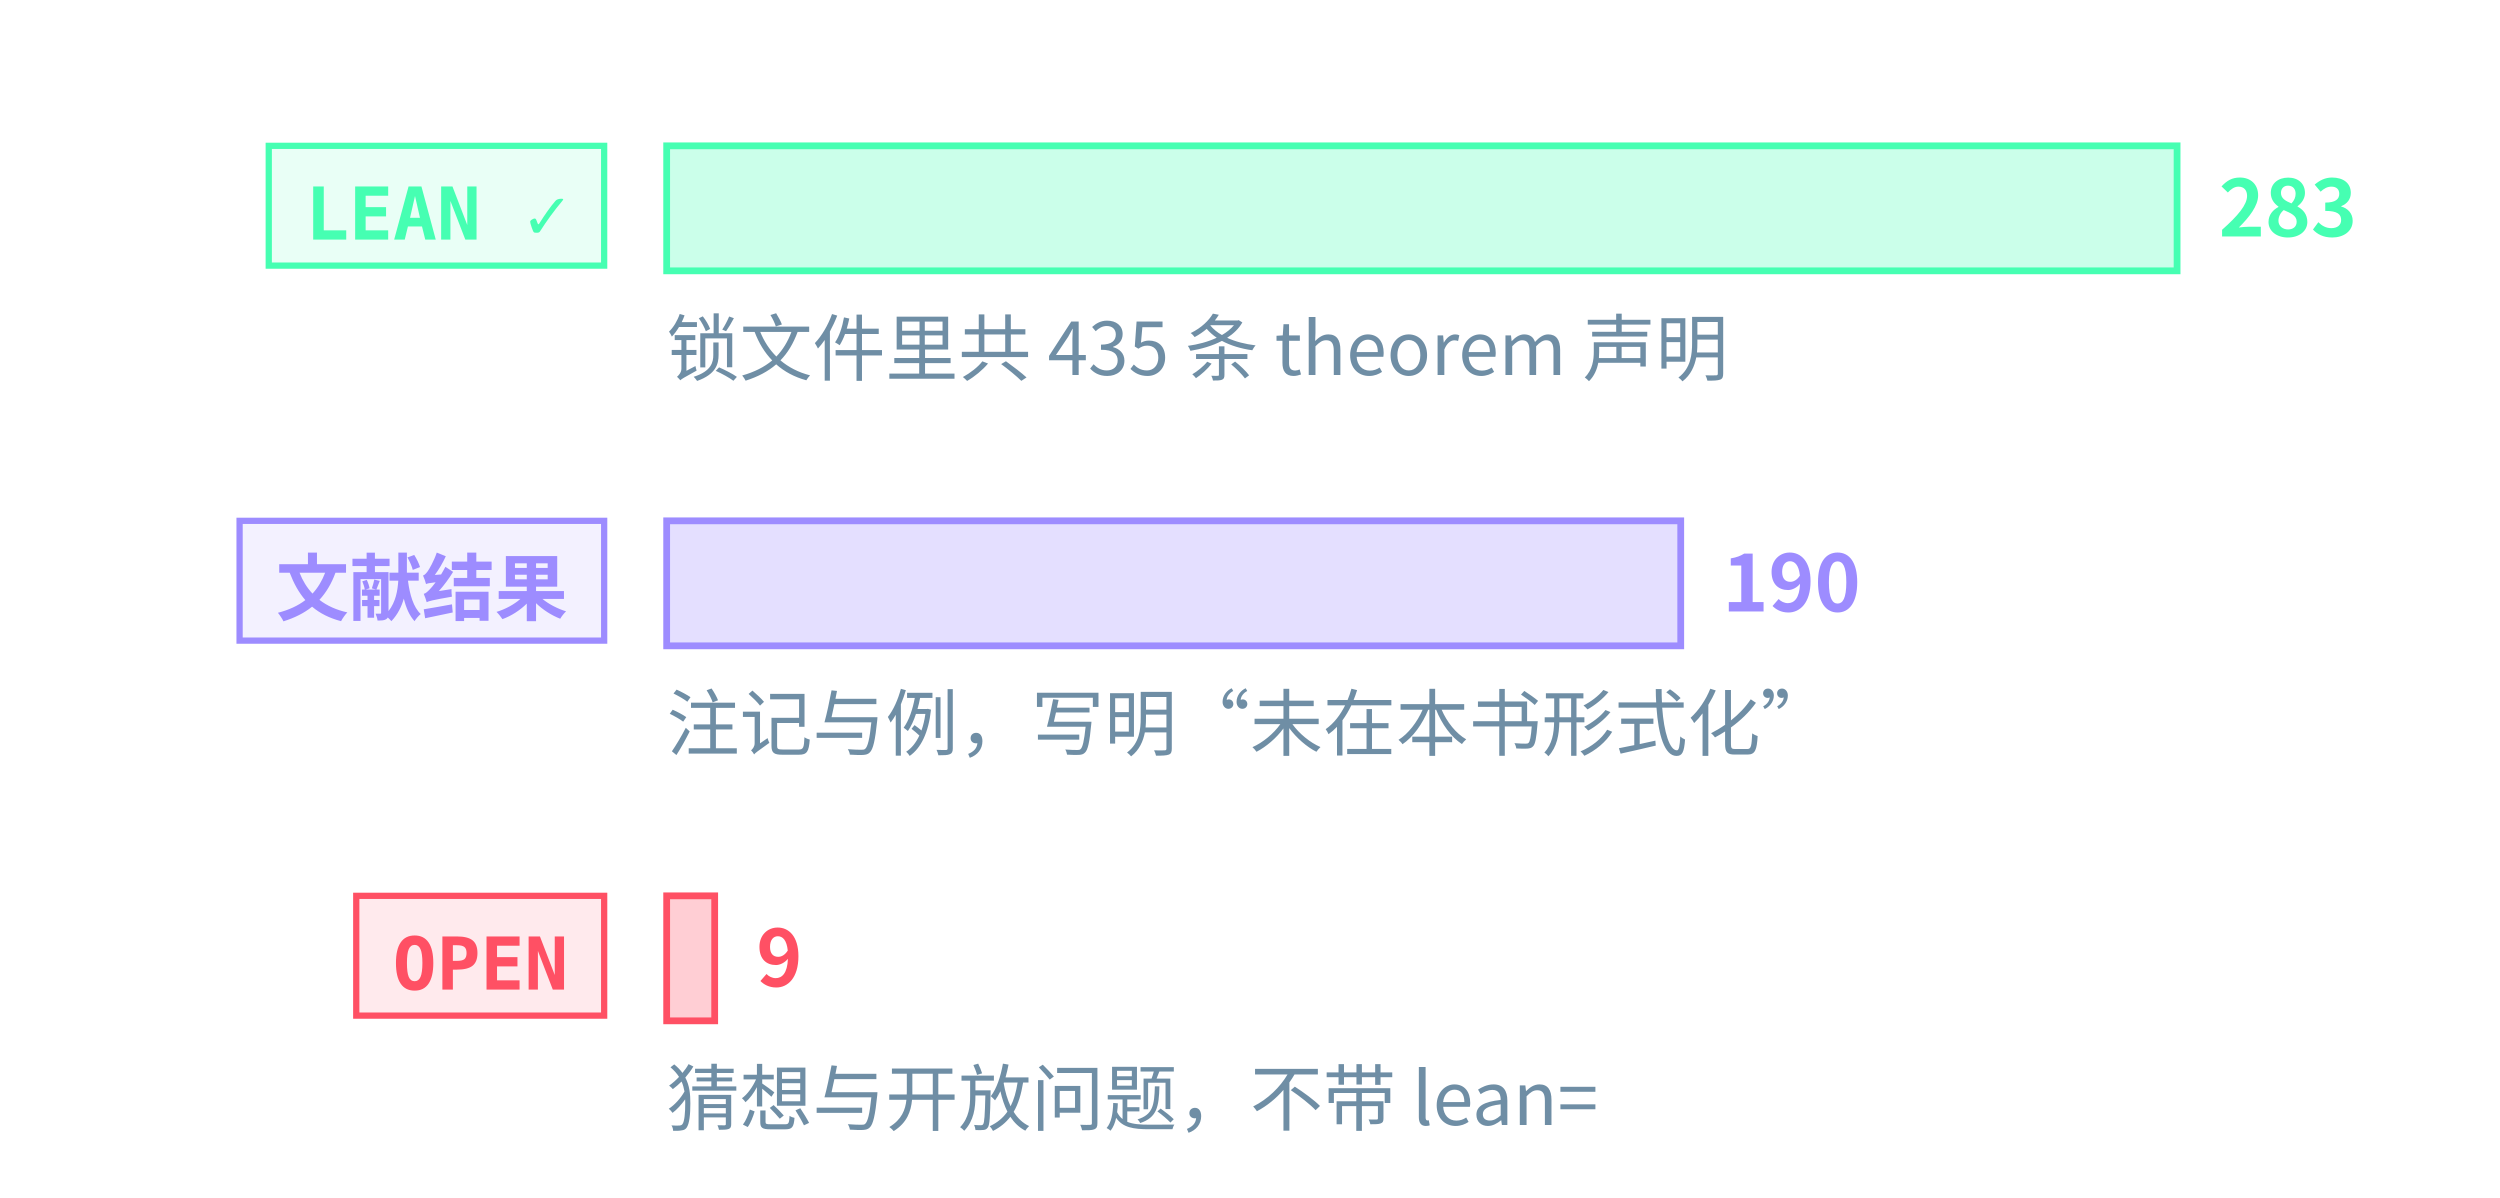
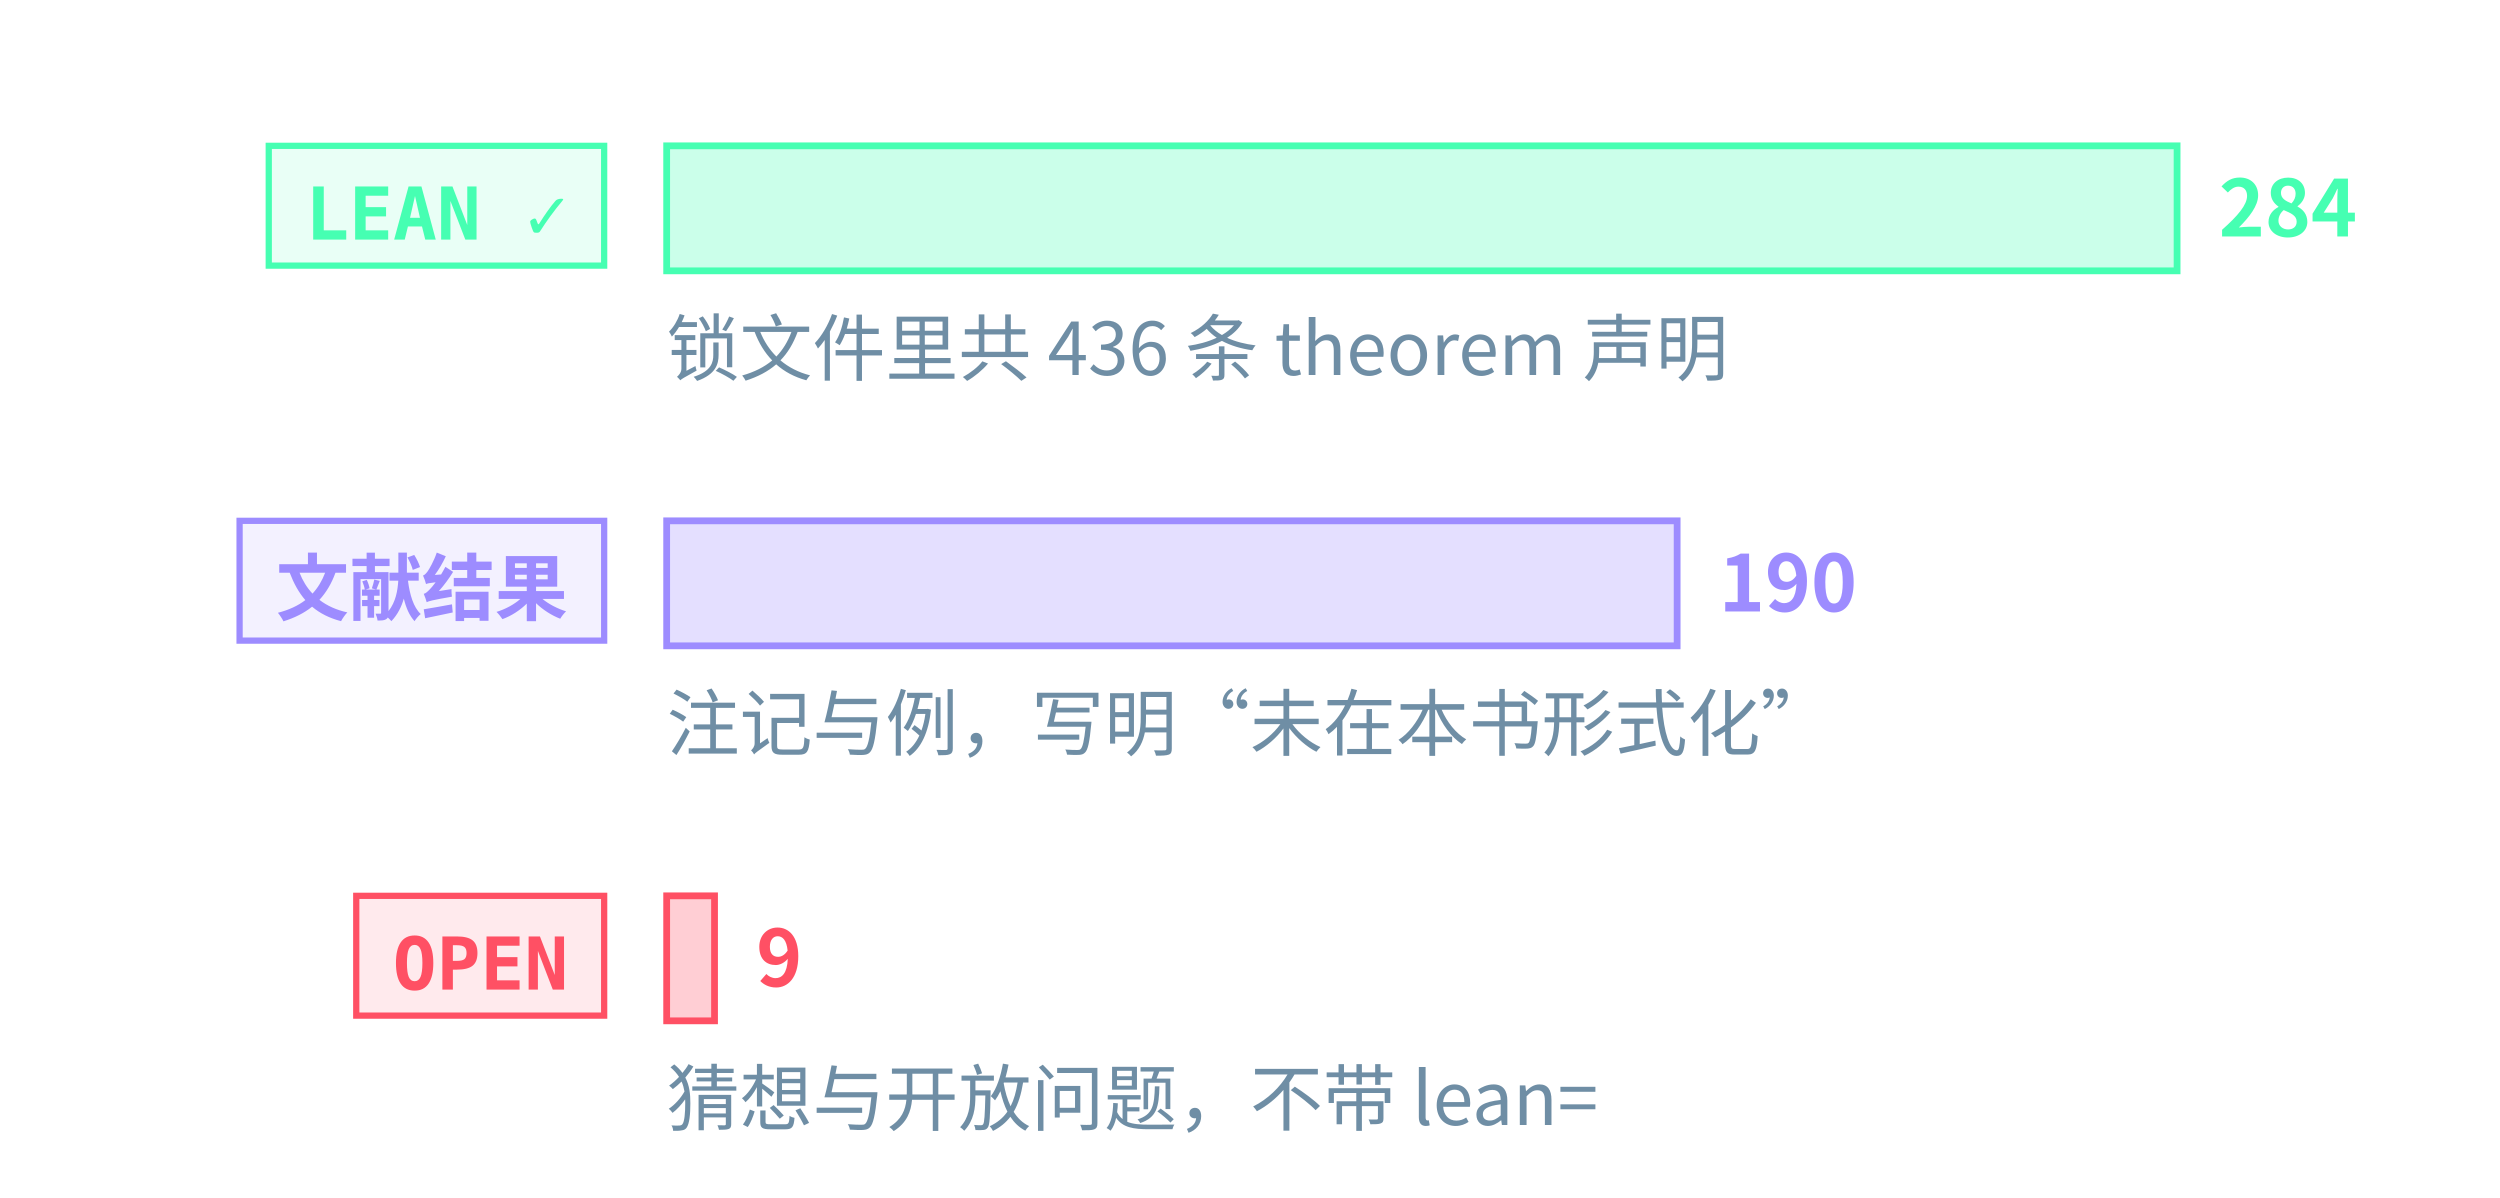
<svg xmlns="http://www.w3.org/2000/svg" class="tr-fig" data-tr-fig="prelude-three-tiers" data-lang="zh" viewBox="0 0 480 230" width="480" height="230" font-family="'Noto Sans SC', 'Noto Sans CJK SC', 'Source Sans 3', 'PingFang SC', 'Microsoft YaHei', system-ui, sans-serif" role="img" aria-label="三条横条，各配一个标签。最上面一条绿色，标签 LEAN ✓，是带 Lean 引用的定理、引理、命题与推论的条数，最长；中间一条紫色，标签“文献结果”，是标明文献结果的注记与例的条数；最下面一条红色，标签 OPEN，是开放猜想与开放问题的条数，很短。每条横条末端写着条数，绿色一条下面另注锁文件里 theorem 声明的条数。">
  <style>.ts-ink{stroke:#d4efff}.tf-ink{fill:#d4efff}.ts-dim{stroke:#6f8ea5}.tf-dim{fill:#6f8ea5}.ts-faint{stroke:#34506a}.tf-faint{fill:#34506a}.ts-edge{stroke:#143049}.tf-edge{fill:#143049}.ts-hot{stroke:#1f5d7c}.tf-hot{fill:#1f5d7c}.ts-bg{stroke:#03060c}.tf-bg{fill:#03060c}.ts-panel{stroke:#07101b}.tf-panel{fill:#07101b}.ts-sheet{stroke:#050c16}.tf-sheet{fill:#050c16}.ts-cyan{stroke:#19f0ff}.tf-cyan{fill:#19f0ff}.ts-magenta{stroke:#ff2fd0}.tf-magenta{fill:#ff2fd0}.ts-amber{stroke:#ffc83d}.tf-amber{fill:#ffc83d}.ts-violet{stroke:#9d8cff}.tf-violet{fill:#9d8cff}.ts-ok{stroke:#46ffb2}.tf-ok{fill:#46ffb2}.ts-warn{stroke:#ff5064}.tf-warn{fill:#ff5064}.ts-blue{stroke:#2a7bff}.tf-blue{fill:#2a7bff}.ts-orange{stroke:#ff8a3c}.tf-orange{fill:#ff8a3c}.ts-sigma{stroke:#cfe3ff}.tf-sigma{fill:#cfe3ff}</style>
  <rect x="51.6" y="28" width="64.4" height="23" class="ts-ok tf-ok" stroke-width="1.2" fill-opacity="0.12" />
  <text class="tf-ok tr-fig-mono" x="58.6" y="46" font-size="14" font-family="'JetBrains Mono', 'DejaVu Sans Mono', ui-monospace, Menlo, Consolas, monospace" font-weight="600">LEAN ✓</text>
  <rect x="128" y="28" width="290" height="24" class="ts-ok tf-ok" stroke-width="1.3" fill-opacity="0.28" />
-   <text class="tf-ok" x="426" y="45.4" font-size="15" font-weight="600">283</text>
+   <text class="tf-ok" x="426" y="45.4" font-size="15" font-weight="600">284</text>
  <rect x="46" y="100" width="70" height="23" class="ts-violet tf-violet" stroke-width="1.2" fill-opacity="0.12" />
  <text class="tf-violet tr-fig-mono" x="53" y="118" font-size="14" font-family="'JetBrains Mono', 'DejaVu Sans Mono', ui-monospace, Menlo, Consolas, monospace" font-weight="600">文献结果</text>
-   <rect x="128" y="100" width="194.7" height="24" class="ts-violet tf-violet" stroke-width="1.3" fill-opacity="0.28" />
-   <text class="tf-violet" x="330.7" y="117.4" font-size="15" font-weight="600">190</text>
+   <rect x="128" y="100" width="194.01" height="24" class="ts-violet tf-violet" stroke-width="1.3" fill-opacity="0.28" />
+   <text class="tf-violet" x="330.01" y="117.4" font-size="15" font-weight="600">190</text>
  <rect x="68.4" y="172" width="47.6" height="23" class="ts-warn tf-warn" stroke-width="1.2" fill-opacity="0.12" />
  <text class="tf-warn tr-fig-mono" x="75.4" y="190" font-size="14" font-family="'JetBrains Mono', 'DejaVu Sans Mono', ui-monospace, Menlo, Consolas, monospace" font-weight="600">OPEN</text>
-   <rect x="128" y="172" width="9.22" height="24" class="ts-warn tf-warn" stroke-width="1.3" fill-opacity="0.28" />
-   <text class="tf-warn" x="145.22" y="189.4" font-size="15" font-weight="600">9</text>
-   <text class="tf-dim" x="128" y="72" font-size="14">锁文件里共 435 条 theorem 声明</text>
+   <rect x="128" y="172" width="9.19" height="24" class="ts-warn tf-warn" stroke-width="1.3" fill-opacity="0.28" />
+   <text class="tf-warn" x="145.19" y="189.4" font-size="15" font-weight="600">9</text>
+   <text class="tf-dim" x="128" y="72" font-size="14">锁文件里共 436 条 theorem 声明</text>
  <text class="tf-dim" x="128" y="144" font-size="14">注记与例，写明“未在本书形式化”</text>
  <text class="tf-dim" x="128" y="216" font-size="14">猜想与开放问题，不带 lean=</text>
</svg>
